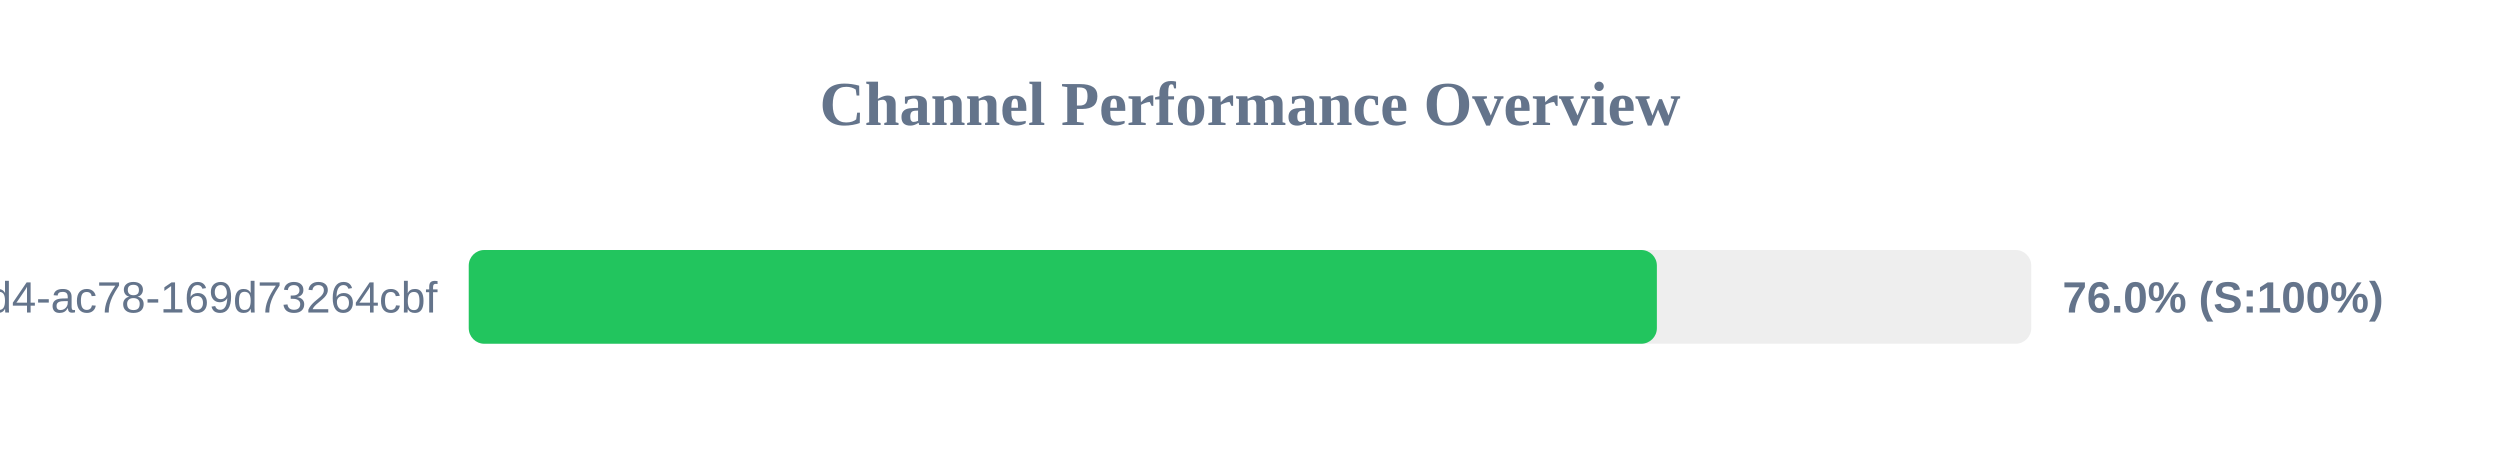
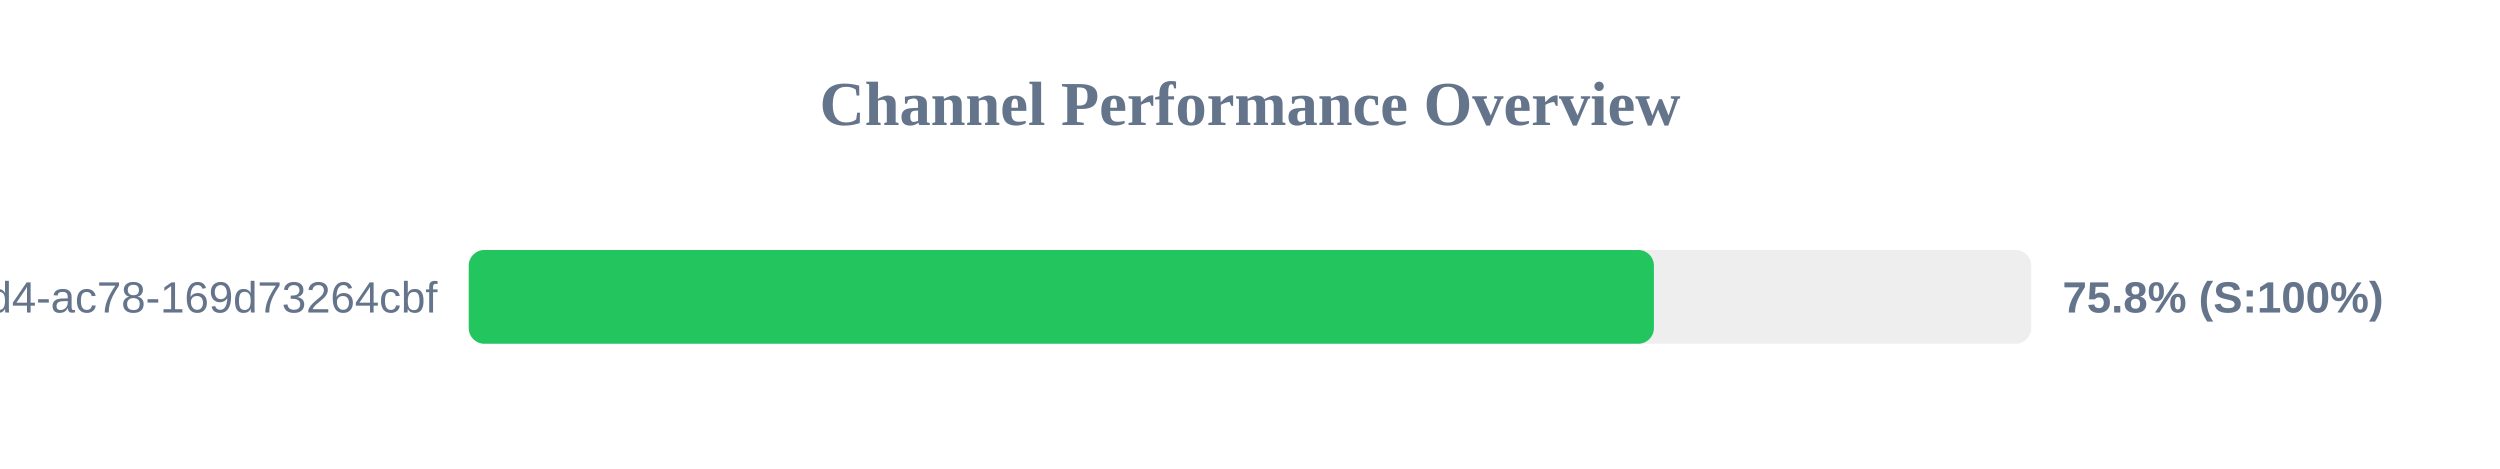
<svg xmlns="http://www.w3.org/2000/svg" width="800" height="150" version="1.1">
  <style>
        .row { font: 14px Arial; fill: #64748b; }
        .score { font: bold 14px Arial; fill: #64748b; }
    </style>
  <text x="400" y="40" text-anchor="middle" font-size="20px" font-weight="bold" fill="#64748b">Channel Performance Overview</text>
  <rect x="150" y="80" width="500" height="30" fill="#eee" rx="5" />
-   <rect x="150" y="80" width="380.2" height="30" fill="#22c55e" rx="5" />
+   <rect x="150" y="80" width="379.25" height="30" fill="#22c55e" rx="5" />
  <text x="140" y="100" text-anchor="end" class="row">?uuid=48c2c901-72e6-46d4-ac78-169d73264cbf</text>
-   <text x="660" y="100" text-anchor="start" class="score">76.0% (S:100%)</text>
+   <text x="660" y="100" text-anchor="start" class="score">75.8% (S:100%)</text>
</svg>
